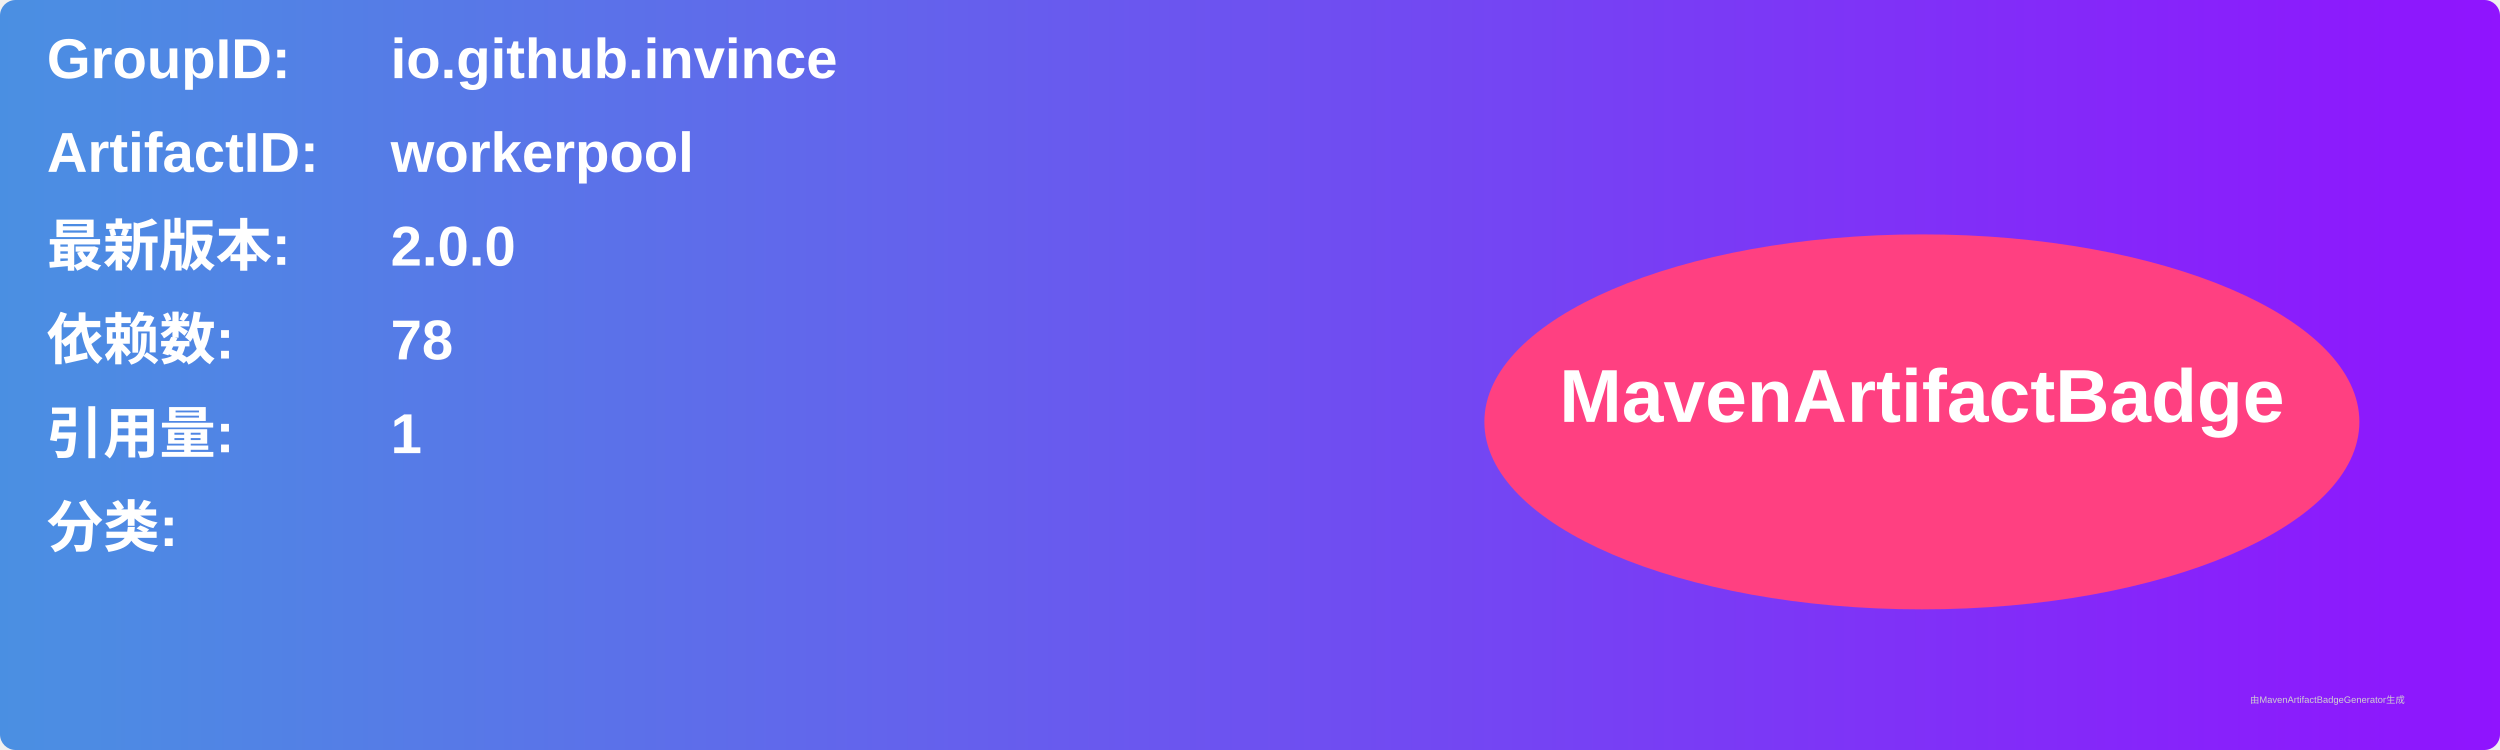
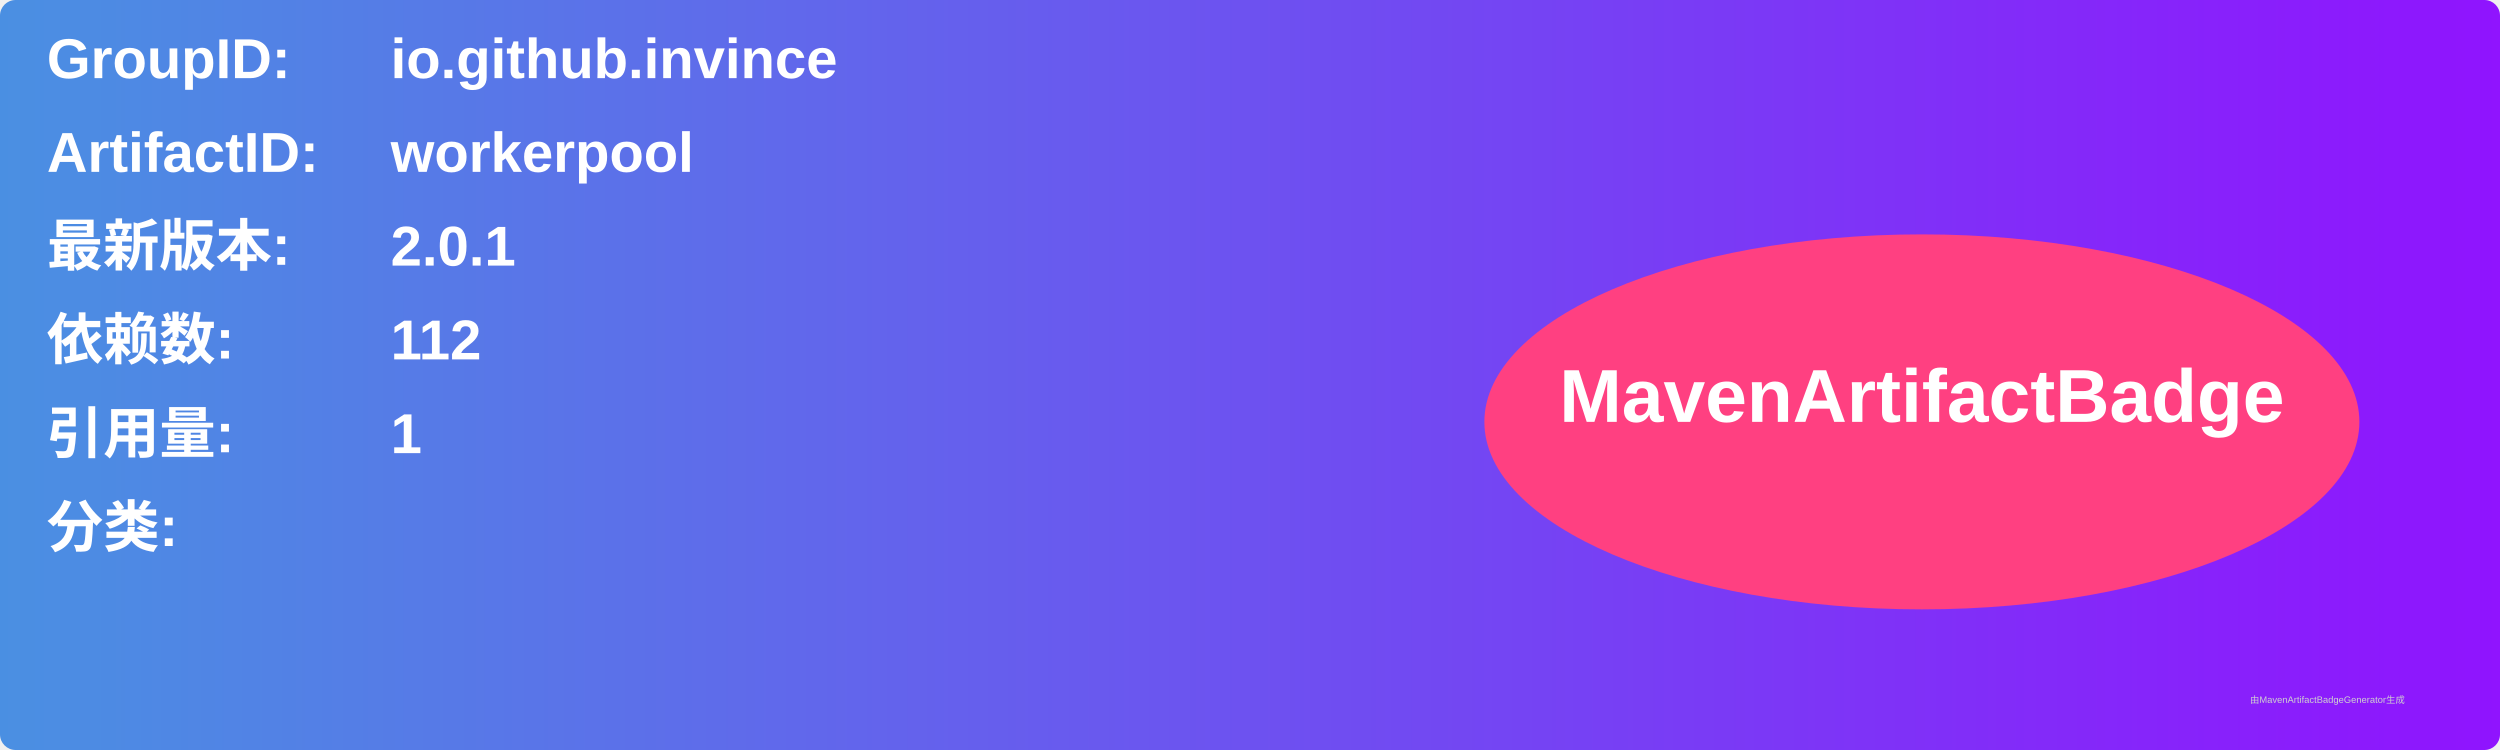
<svg xmlns="http://www.w3.org/2000/svg" width="800" height="240" viewBox="0 0 800 240">
  <linearGradient id="grad" x1="0%" y1="0%" x2="100%" y2="0%">
    <stop offset="0%" stop-color="#4a90e2" />
    <stop offset="100%" stop-color="#9013fe" />
  </linearGradient>
  <rect width="100%" height="100%" rx="5" ry="5" fill="url(#grad)" />
  <g transform="translate(15, 15)">
    <text x="0" y="10" font-family="Arial" font-size="18" fill="white" font-weight="bold" width="260">GroupID:</text>
    <text x="110" y="10" font-family="Arial" font-size="18" fill="white" font-weight="bold" width="460">io.github.invince</text>
    <text x="0" y="40" font-family="Arial" font-size="18" fill="white" font-weight="bold" width="260">ArtifactID:</text>
    <text x="110" y="40" font-family="Arial" font-size="18" fill="white" font-weight="bold" width="460">workerpool</text>
    <text x="0" y="70" font-family="Arial" font-size="18" fill="white" font-weight="bold">最新版本:</text>
    <text x="110" y="70" font-family="Arial" font-size="18" fill="white" font-weight="bold">
-       <tspan font-weight="bold">2.0.0</tspan>
+       <tspan font-weight="bold">2.0.1</tspan>
    </text>
    <text x="0" y="100" font-family="Arial" font-size="18" fill="white" font-weight="bold">依赖数: </text>
    <text x="110" y="100" font-family="Arial" font-size="18" fill="white">
-       <tspan font-weight="bold">78</tspan>
+       <tspan font-weight="bold">112</tspan>
    </text>
    <text x="0" y="130" font-family="Arial" font-size="18" fill="white" font-weight="bold">引用量: </text>
    <text x="110" y="130" font-family="Arial" font-size="18" fill="white">
      <tspan font-weight="bold">1</tspan>
    </text>
    <text x="0" y="160" font-family="Arial" font-size="18" fill="white" font-weight="bold">分类:</text>
    <text x="10" y="190" font-family="Arial" font-size="10" fill="white">
      <tspan font-weight="bold" />
    </text>
    <ellipse cx="600" cy="120" rx="140" ry="60" fill="#ff4081" />
    <text x="600" y="120" text-anchor="middle" font-family="Arial" font-size="24" fill="white" font-weight="bold">MavenArtifactBadge</text>
  </g>
  <text x="720" y="225" font-family="Arial" font-size="3" fill="#d0d0d0">由MavenArtifactBadgeGenerator生成</text>
</svg>
